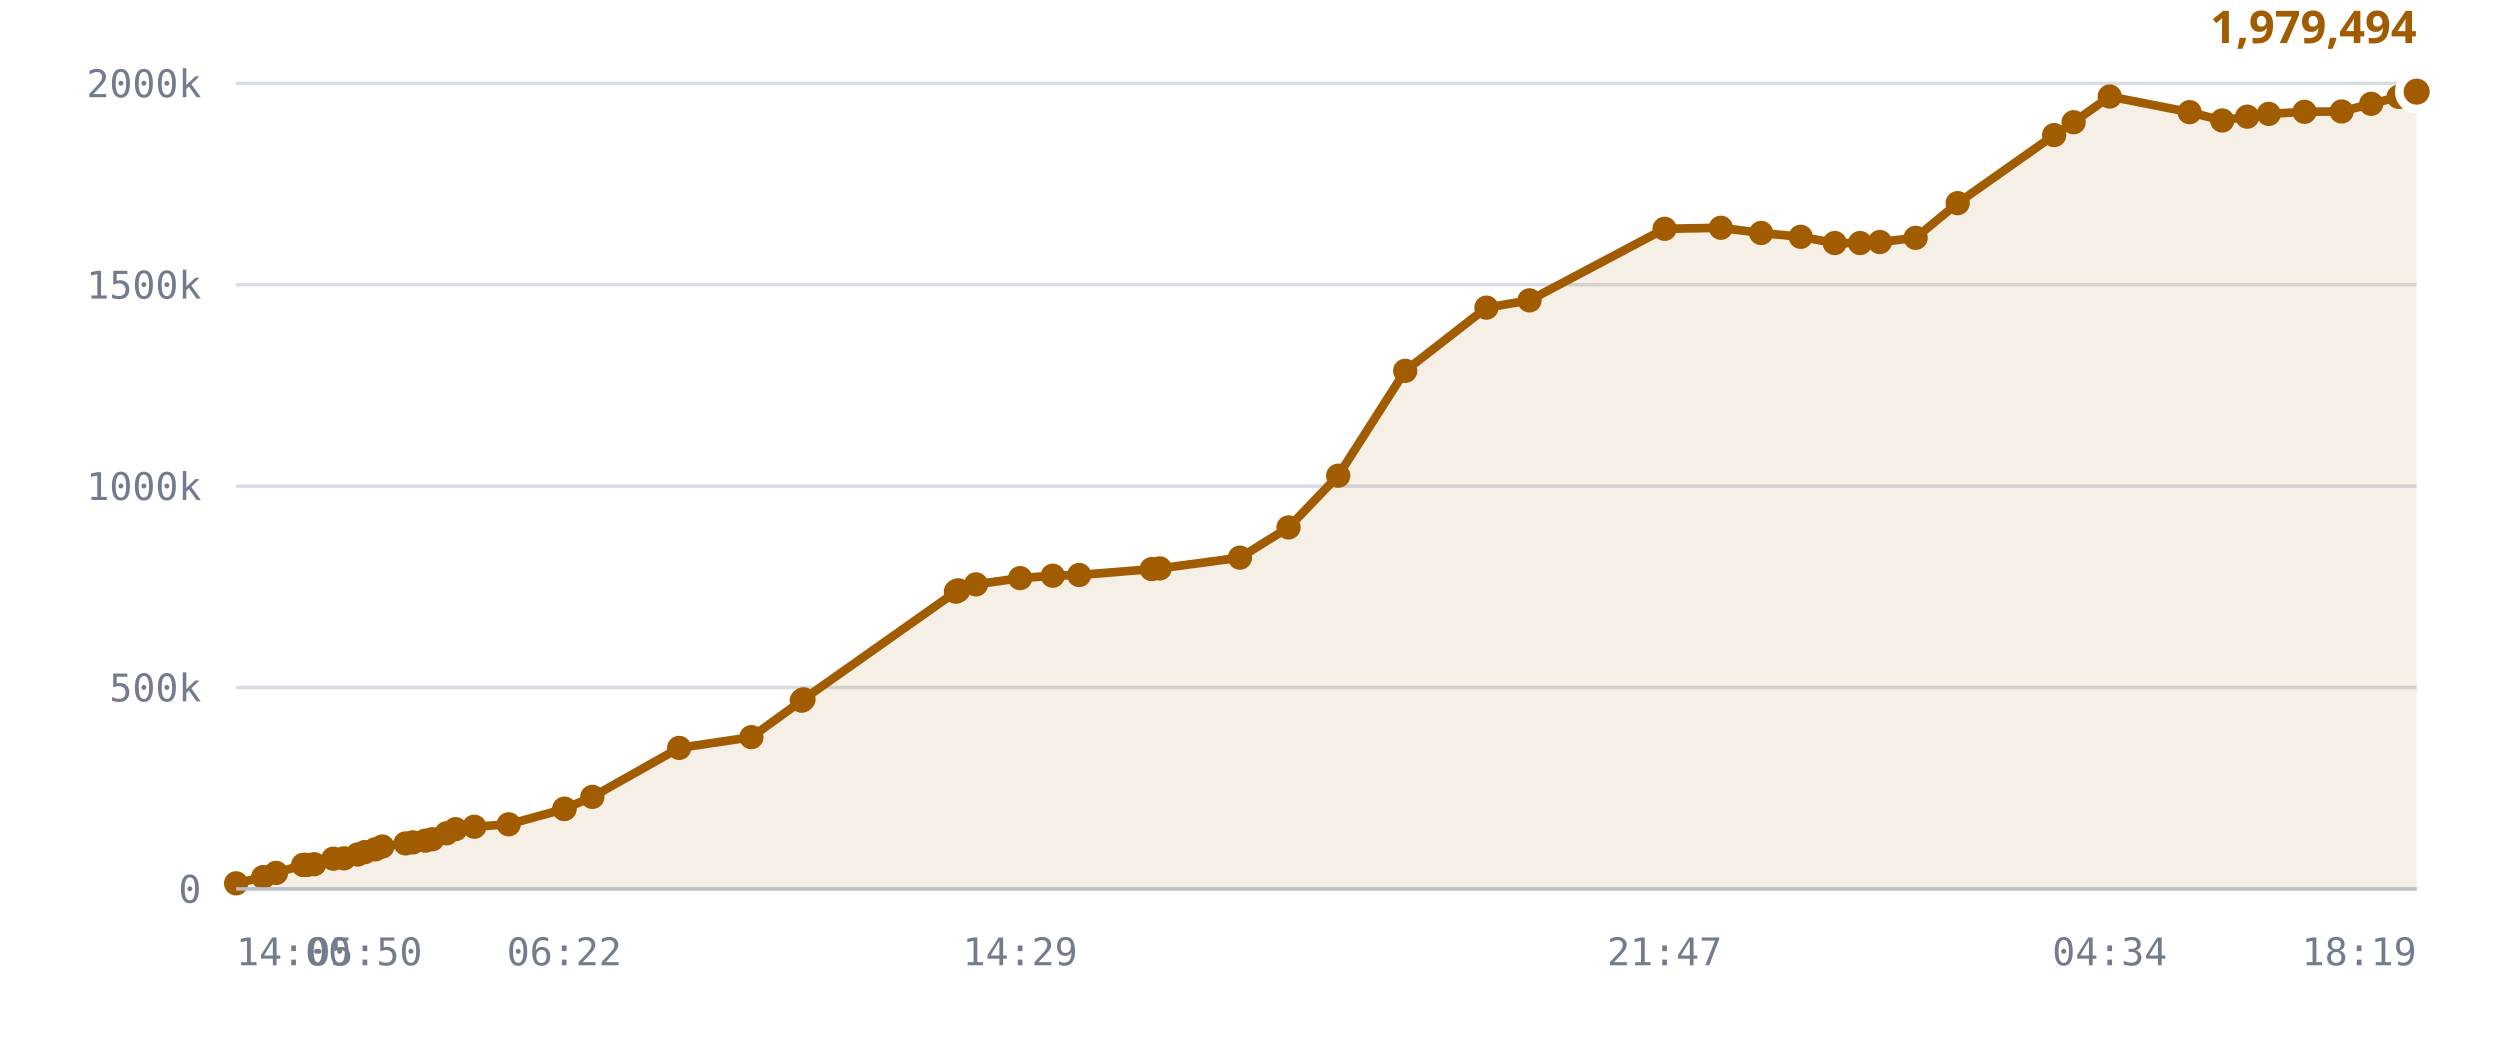
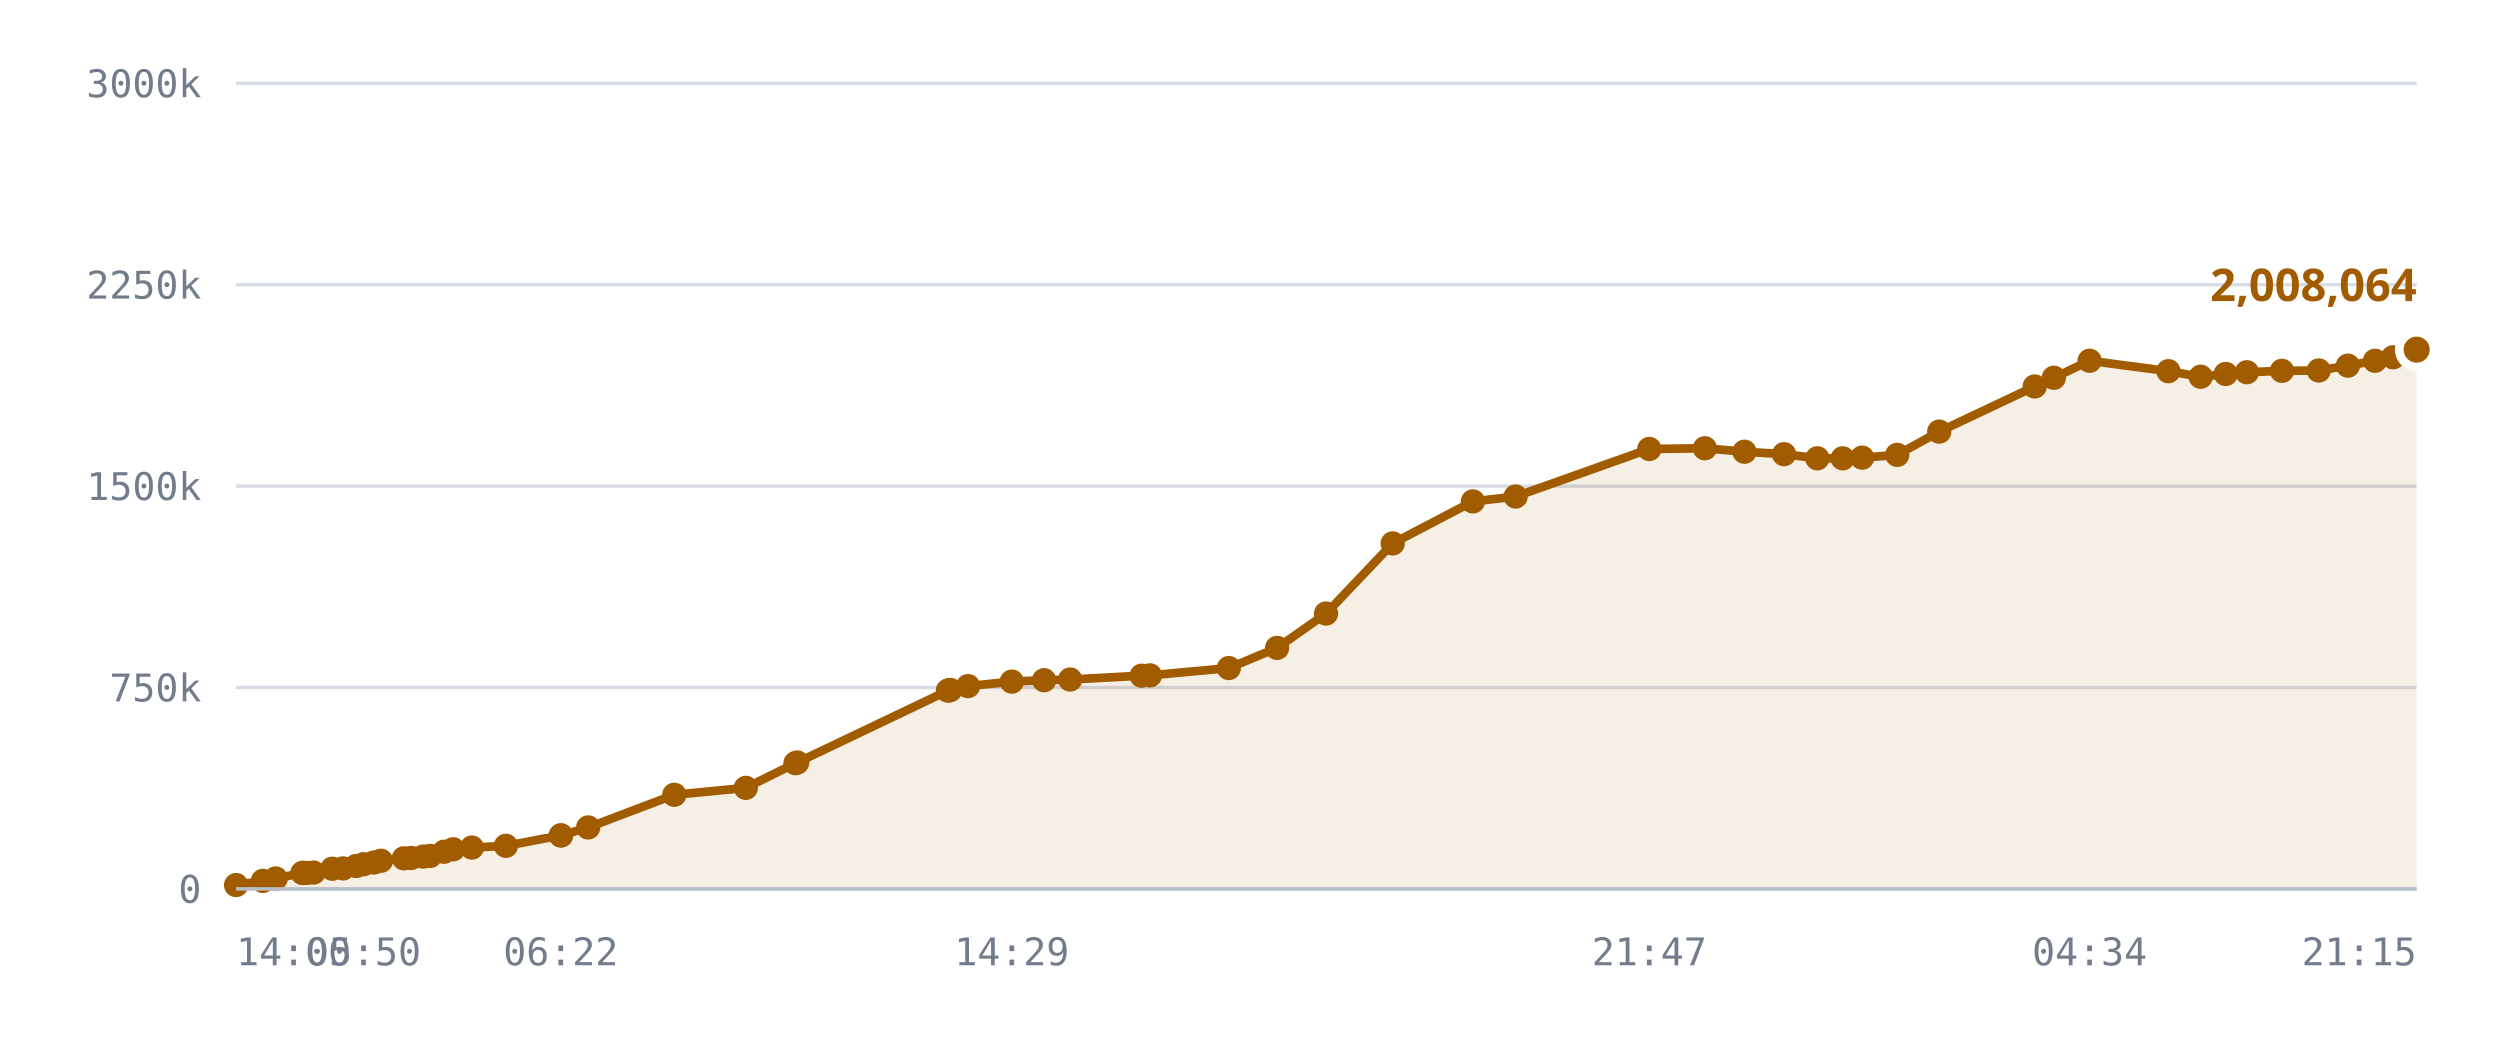
<svg xmlns="http://www.w3.org/2000/svg" viewBox="0 0 720 300" role="img" aria-label="Published DID profiles, sharded namespace">
  <style>
    .grid      { stroke: var(--chart-grid, #d8dce4); stroke-width: 1; }
    .cap       { stroke: var(--chart-cap, #9a2b22); stroke-width: 1.5; stroke-dasharray: 5 4; }
    .cap-label { fill: var(--chart-cap, #9a2b22); font: 600 11px Archivo, system-ui, sans-serif; letter-spacing: .04em; }
    .tick      { fill: var(--chart-muted, #737c8c); font: 500 11px "IBM Plex Mono", ui-monospace, monospace; }
    .tick-y    { text-anchor: end; }
    .tick-x    { text-anchor: middle; }
    .series    { fill: none; stroke: var(--chart-line, #a25c00); stroke-width: 2.5; stroke-linejoin: round; stroke-linecap: round; }
    .fill      { fill: var(--chart-fill, rgba(162,92,0,.10)); stroke: none; }
    .dot       { fill: var(--chart-line, #a25c00); }
    .dot-last  { stroke: var(--chart-bg, #fff); stroke-width: 2.5; }
    .end-label { fill: var(--chart-line, #a25c00); font: 700 13px Archivo, system-ui, sans-serif; }
    .axis      { stroke: var(--chart-axis, #b9bfca); stroke-width: 1; }
  </style>
  <line x1="68" y1="256.0" x2="696" y2="256.0" class="grid" />
  <text x="58" y="260.0" class="tick tick-y">0</text>
  <line x1="68" y1="198.0" x2="696" y2="198.0" class="grid" />
-   <text x="58" y="202.0" class="tick tick-y">500k</text>
+   <text x="58" y="202.0" class="tick tick-y">750k</text>
  <line x1="68" y1="140.0" x2="696" y2="140.0" class="grid" />
-   <text x="58" y="144.0" class="tick tick-y">1000k</text>
+   <text x="58" y="144.0" class="tick tick-y">1500k</text>
  <line x1="68" y1="82.0" x2="696" y2="82.0" class="grid" />
-   <text x="58" y="86.0" class="tick tick-y">1500k</text>
+   <text x="58" y="86.0" class="tick tick-y">2250k</text>
  <line x1="68" y1="24.0" x2="696" y2="24.0" class="grid" />
-   <text x="58" y="28.0" class="tick tick-y">2000k</text>
-   <path d="M68.0,254.4 L75.8,252.6 L79.5,251.4 L87.3,249.1 L87.7,249.1 L87.8,249.1 L88.5,249.1 L90.5,248.9 L96.0,247.3 L99.1,247.2 L103.0,246.1 L105.1,245.4 L108.1,244.6 L110.1,243.8 L116.8,242.9 L118.9,242.6 L122.5,242.1 L124.5,241.7 L128.6,240.0 L131.2,238.8 L136.6,238.1 L146.5,237.4 L162.5,233.0 L162.6,232.9 L170.6,229.5 L195.6,215.4 L216.4,212.3 L230.9,201.8 L231.4,201.4 L275.3,170.4 L275.6,170.2 L276.0,170.0 L281.1,168.3 L293.8,166.5 L303.2,165.8 L310.8,165.6 L331.7,163.9 L334.0,163.7 L357.1,160.6 L371.1,151.9 L385.4,137.0 L404.7,106.8 L428.1,88.6 L440.5,86.5 L479.4,65.9 L495.6,65.6 L507.2,67.1 L518.6,68.2 L528.4,70.0 L535.7,70.0 L541.4,69.7 L551.7,68.5 L563.8,58.5 L591.6,38.9 L597.2,35.2 L607.6,27.8 L630.6,32.3 L640.0,34.7 L647.2,33.6 L653.4,32.8 L663.7,32.2 L674.4,32.1 L682.9,29.9 L690.8,27.9 L696.0,26.4 L696.0,256.0 L68.0,256.0 Z" class="fill" />
-   <path d="M68.0,254.4 L75.8,252.6 L79.5,251.4 L87.3,249.1 L87.7,249.1 L87.8,249.1 L88.5,249.1 L90.5,248.9 L96.0,247.3 L99.1,247.2 L103.0,246.1 L105.1,245.4 L108.1,244.6 L110.1,243.8 L116.8,242.9 L118.9,242.6 L122.5,242.1 L124.5,241.7 L128.6,240.0 L131.2,238.8 L136.6,238.1 L146.5,237.4 L162.5,233.0 L162.6,232.9 L170.6,229.5 L195.6,215.4 L216.4,212.3 L230.9,201.8 L231.4,201.4 L275.3,170.4 L275.6,170.2 L276.0,170.0 L281.1,168.3 L293.8,166.5 L303.2,165.8 L310.8,165.6 L331.7,163.9 L334.0,163.7 L357.1,160.6 L371.1,151.9 L385.4,137.0 L404.7,106.8 L428.1,88.6 L440.5,86.5 L479.4,65.9 L495.6,65.6 L507.2,67.1 L518.6,68.2 L528.4,70.0 L535.7,70.0 L541.4,69.7 L551.7,68.5 L563.8,58.5 L591.6,38.9 L597.2,35.2 L607.6,27.8 L630.6,32.3 L640.0,34.7 L647.2,33.6 L653.4,32.8 L663.7,32.2 L674.4,32.1 L682.9,29.9 L690.8,27.9 L696.0,26.4" class="series" />
-   <circle cx="68.0" cy="254.4" r="3.5" class="dot" />
-   <circle cx="75.8" cy="252.6" r="3.5" class="dot" />
-   <circle cx="79.5" cy="251.4" r="3.5" class="dot" />
-   <circle cx="87.3" cy="249.1" r="3.5" class="dot" />
-   <circle cx="87.7" cy="249.1" r="3.5" class="dot" />
-   <circle cx="87.8" cy="249.1" r="3.5" class="dot" />
-   <circle cx="88.5" cy="249.1" r="3.5" class="dot" />
-   <circle cx="90.5" cy="248.9" r="3.5" class="dot" />
-   <circle cx="96.0" cy="247.3" r="3.5" class="dot" />
-   <circle cx="99.1" cy="247.2" r="3.5" class="dot" />
-   <circle cx="103.0" cy="246.1" r="3.5" class="dot" />
-   <circle cx="105.1" cy="245.4" r="3.5" class="dot" />
-   <circle cx="108.1" cy="244.6" r="3.5" class="dot" />
-   <circle cx="110.1" cy="243.8" r="3.5" class="dot" />
-   <circle cx="116.8" cy="242.9" r="3.5" class="dot" />
-   <circle cx="118.9" cy="242.6" r="3.5" class="dot" />
-   <circle cx="122.5" cy="242.1" r="3.5" class="dot" />
-   <circle cx="124.5" cy="241.7" r="3.5" class="dot" />
-   <circle cx="128.6" cy="240.0" r="3.5" class="dot" />
-   <circle cx="131.2" cy="238.8" r="3.5" class="dot" />
-   <circle cx="136.6" cy="238.1" r="3.5" class="dot" />
-   <circle cx="146.5" cy="237.4" r="3.5" class="dot" />
-   <circle cx="162.5" cy="233.0" r="3.5" class="dot" />
-   <circle cx="162.6" cy="232.9" r="3.5" class="dot" />
-   <circle cx="170.6" cy="229.5" r="3.5" class="dot" />
-   <circle cx="195.6" cy="215.4" r="3.5" class="dot" />
-   <circle cx="216.4" cy="212.3" r="3.5" class="dot" />
-   <circle cx="230.9" cy="201.8" r="3.5" class="dot" />
-   <circle cx="231.4" cy="201.4" r="3.5" class="dot" />
-   <circle cx="275.3" cy="170.4" r="3.5" class="dot" />
-   <circle cx="275.6" cy="170.2" r="3.5" class="dot" />
-   <circle cx="276.0" cy="170.0" r="3.5" class="dot" />
-   <circle cx="281.1" cy="168.3" r="3.5" class="dot" />
-   <circle cx="293.8" cy="166.5" r="3.5" class="dot" />
-   <circle cx="303.2" cy="165.8" r="3.5" class="dot" />
-   <circle cx="310.8" cy="165.6" r="3.5" class="dot" />
-   <circle cx="331.7" cy="163.9" r="3.5" class="dot" />
-   <circle cx="334.0" cy="163.7" r="3.5" class="dot" />
-   <circle cx="357.1" cy="160.6" r="3.5" class="dot" />
-   <circle cx="371.1" cy="151.9" r="3.5" class="dot" />
-   <circle cx="385.4" cy="137.0" r="3.5" class="dot" />
-   <circle cx="404.7" cy="106.8" r="3.5" class="dot" />
-   <circle cx="428.1" cy="88.6" r="3.5" class="dot" />
-   <circle cx="440.5" cy="86.5" r="3.5" class="dot" />
-   <circle cx="479.4" cy="65.9" r="3.5" class="dot" />
-   <circle cx="495.6" cy="65.6" r="3.5" class="dot" />
-   <circle cx="507.2" cy="67.1" r="3.5" class="dot" />
-   <circle cx="518.6" cy="68.2" r="3.5" class="dot" />
-   <circle cx="528.4" cy="70.0" r="3.5" class="dot" />
-   <circle cx="535.7" cy="70.0" r="3.5" class="dot" />
-   <circle cx="541.4" cy="69.7" r="3.5" class="dot" />
-   <circle cx="551.7" cy="68.5" r="3.5" class="dot" />
-   <circle cx="563.8" cy="58.5" r="3.5" class="dot" />
-   <circle cx="591.6" cy="38.9" r="3.5" class="dot" />
-   <circle cx="597.2" cy="35.2" r="3.5" class="dot" />
-   <circle cx="607.6" cy="27.8" r="3.5" class="dot" />
-   <circle cx="630.6" cy="32.3" r="3.5" class="dot" />
-   <circle cx="640.0" cy="34.7" r="3.5" class="dot" />
-   <circle cx="647.2" cy="33.6" r="3.5" class="dot" />
-   <circle cx="653.4" cy="32.8" r="3.5" class="dot" />
-   <circle cx="663.7" cy="32.2" r="3.5" class="dot" />
-   <circle cx="674.4" cy="32.1" r="3.5" class="dot" />
-   <circle cx="682.9" cy="29.9" r="3.5" class="dot" />
-   <circle cx="690.8" cy="27.9" r="3.5" class="dot" />
-   <circle cx="696.0" cy="26.4" r="5" class="dot dot-last" />
-   <text x="696.0" y="12.4" class="end-label" text-anchor="end">1,979,494</text>
+   <text x="58" y="28.0" class="tick tick-y">3000k</text>
+   <path d="M68.0,254.9 L75.7,253.7 L79.4,253.0 L87.1,251.4 L87.4,251.4 L87.6,251.4 L88.3,251.4 L90.3,251.3 L95.7,250.2 L98.8,250.1 L102.6,249.4 L104.7,248.9 L107.7,248.4 L109.7,247.9 L116.3,247.2 L118.4,247.1 L121.9,246.7 L123.9,246.5 L127.9,245.3 L130.5,244.6 L135.9,244.1 L145.7,243.6 L161.5,240.6 L161.6,240.6 L169.4,238.3 L194.2,228.9 L214.8,226.9 L229.1,219.8 L229.6,219.6 L273.0,198.9 L273.4,198.8 L273.7,198.7 L278.8,197.6 L291.4,196.3 L300.7,195.9 L308.2,195.7 L328.8,194.6 L331.2,194.5 L353.9,192.4 L367.8,186.6 L381.9,176.7 L401.1,156.5 L424.2,144.4 L436.5,143.0 L475.0,129.3 L491.0,129.1 L502.4,130.1 L513.8,130.8 L523.4,132.0 L530.7,132.0 L536.3,131.8 L546.4,131.0 L558.5,124.3 L586.0,111.3 L591.5,108.8 L601.8,103.9 L624.5,106.9 L633.8,108.5 L641.0,107.7 L647.1,107.2 L657.2,106.8 L667.8,106.7 L676.2,105.3 L684.0,103.9 L689.2,102.9 L696.0,100.7 L696.0,256.0 L68.0,256.0 Z" class="fill" />
+   <path d="M68.0,254.9 L75.7,253.7 L79.4,253.0 L87.1,251.4 L87.4,251.4 L87.6,251.4 L88.3,251.4 L90.3,251.3 L95.7,250.2 L98.8,250.1 L102.6,249.4 L104.7,248.9 L107.7,248.4 L109.7,247.9 L116.3,247.2 L118.4,247.1 L121.9,246.7 L123.9,246.5 L127.9,245.3 L130.5,244.6 L135.9,244.1 L145.7,243.6 L161.5,240.6 L161.6,240.6 L169.4,238.3 L194.2,228.9 L214.8,226.9 L229.1,219.8 L229.6,219.6 L273.0,198.9 L273.4,198.8 L273.7,198.7 L278.8,197.6 L291.4,196.3 L300.7,195.9 L308.2,195.7 L328.8,194.6 L331.2,194.5 L353.9,192.4 L367.8,186.6 L381.9,176.7 L401.1,156.5 L424.2,144.4 L436.5,143.0 L475.0,129.3 L491.0,129.1 L502.4,130.1 L513.8,130.8 L523.4,132.0 L530.7,132.0 L536.3,131.8 L546.4,131.0 L558.5,124.3 L586.0,111.3 L591.5,108.8 L601.8,103.9 L624.5,106.9 L633.8,108.5 L641.0,107.7 L647.1,107.2 L657.2,106.8 L667.8,106.7 L676.2,105.3 L684.0,103.9 L689.2,102.9 L696.0,100.7" class="series" />
+   <circle cx="68.0" cy="254.9" r="3.5" class="dot" />
+   <circle cx="75.7" cy="253.7" r="3.5" class="dot" />
+   <circle cx="79.4" cy="253.0" r="3.5" class="dot" />
+   <circle cx="87.1" cy="251.4" r="3.5" class="dot" />
+   <circle cx="87.4" cy="251.4" r="3.5" class="dot" />
+   <circle cx="87.6" cy="251.4" r="3.5" class="dot" />
+   <circle cx="88.3" cy="251.4" r="3.5" class="dot" />
+   <circle cx="90.3" cy="251.3" r="3.5" class="dot" />
+   <circle cx="95.7" cy="250.2" r="3.5" class="dot" />
+   <circle cx="98.8" cy="250.1" r="3.5" class="dot" />
+   <circle cx="102.6" cy="249.4" r="3.5" class="dot" />
+   <circle cx="104.7" cy="248.9" r="3.5" class="dot" />
+   <circle cx="107.7" cy="248.4" r="3.5" class="dot" />
+   <circle cx="109.7" cy="247.9" r="3.5" class="dot" />
+   <circle cx="116.3" cy="247.2" r="3.5" class="dot" />
+   <circle cx="118.4" cy="247.1" r="3.5" class="dot" />
+   <circle cx="121.9" cy="246.7" r="3.5" class="dot" />
+   <circle cx="123.9" cy="246.5" r="3.5" class="dot" />
+   <circle cx="127.9" cy="245.3" r="3.5" class="dot" />
+   <circle cx="130.5" cy="244.6" r="3.5" class="dot" />
+   <circle cx="135.9" cy="244.1" r="3.5" class="dot" />
+   <circle cx="145.7" cy="243.6" r="3.5" class="dot" />
+   <circle cx="161.5" cy="240.6" r="3.5" class="dot" />
+   <circle cx="161.6" cy="240.6" r="3.5" class="dot" />
+   <circle cx="169.4" cy="238.3" r="3.5" class="dot" />
+   <circle cx="194.2" cy="228.9" r="3.5" class="dot" />
+   <circle cx="214.8" cy="226.9" r="3.5" class="dot" />
+   <circle cx="229.1" cy="219.8" r="3.5" class="dot" />
+   <circle cx="229.6" cy="219.6" r="3.5" class="dot" />
+   <circle cx="273.0" cy="198.9" r="3.5" class="dot" />
+   <circle cx="273.4" cy="198.8" r="3.5" class="dot" />
+   <circle cx="273.7" cy="198.7" r="3.5" class="dot" />
+   <circle cx="278.8" cy="197.6" r="3.5" class="dot" />
+   <circle cx="291.4" cy="196.3" r="3.5" class="dot" />
+   <circle cx="300.7" cy="195.9" r="3.5" class="dot" />
+   <circle cx="308.2" cy="195.7" r="3.5" class="dot" />
+   <circle cx="328.8" cy="194.6" r="3.5" class="dot" />
+   <circle cx="331.2" cy="194.5" r="3.5" class="dot" />
+   <circle cx="353.9" cy="192.4" r="3.5" class="dot" />
+   <circle cx="367.8" cy="186.6" r="3.5" class="dot" />
+   <circle cx="381.9" cy="176.7" r="3.5" class="dot" />
+   <circle cx="401.1" cy="156.5" r="3.5" class="dot" />
+   <circle cx="424.2" cy="144.4" r="3.5" class="dot" />
+   <circle cx="436.5" cy="143.0" r="3.5" class="dot" />
+   <circle cx="475.0" cy="129.3" r="3.5" class="dot" />
+   <circle cx="491.0" cy="129.1" r="3.5" class="dot" />
+   <circle cx="502.4" cy="130.1" r="3.5" class="dot" />
+   <circle cx="513.8" cy="130.8" r="3.5" class="dot" />
+   <circle cx="523.4" cy="132.0" r="3.5" class="dot" />
+   <circle cx="530.7" cy="132.0" r="3.5" class="dot" />
+   <circle cx="536.3" cy="131.8" r="3.5" class="dot" />
+   <circle cx="546.4" cy="131.0" r="3.5" class="dot" />
+   <circle cx="558.5" cy="124.3" r="3.5" class="dot" />
+   <circle cx="586.0" cy="111.3" r="3.5" class="dot" />
+   <circle cx="591.5" cy="108.8" r="3.5" class="dot" />
+   <circle cx="601.8" cy="103.9" r="3.5" class="dot" />
+   <circle cx="624.5" cy="106.9" r="3.5" class="dot" />
+   <circle cx="633.8" cy="108.5" r="3.5" class="dot" />
+   <circle cx="641.0" cy="107.7" r="3.5" class="dot" />
+   <circle cx="647.1" cy="107.2" r="3.5" class="dot" />
+   <circle cx="657.2" cy="106.8" r="3.5" class="dot" />
+   <circle cx="667.8" cy="106.7" r="3.5" class="dot" />
+   <circle cx="676.2" cy="105.3" r="3.5" class="dot" />
+   <circle cx="684.0" cy="103.9" r="3.5" class="dot" />
+   <circle cx="689.2" cy="102.9" r="3.5" class="dot" />
+   <circle cx="696.0" cy="100.7" r="5" class="dot dot-last" />
+   <text x="696.0" y="86.7" class="end-label" text-anchor="end">2,008,064</text>
  <line x1="68" y1="256" x2="696" y2="256" class="axis" />
  <text x="68.0" y="278" class="tick" text-anchor="start">14:00</text>
-   <text x="105.1" y="278" class="tick" text-anchor="middle">05:50</text>
-   <text x="162.5" y="278" class="tick" text-anchor="middle">06:22</text>
-   <text x="293.8" y="278" class="tick" text-anchor="middle">14:29</text>
-   <text x="479.4" y="278" class="tick" text-anchor="middle">21:47</text>
-   <text x="607.6" y="278" class="tick" text-anchor="middle">04:34</text>
-   <text x="696.0" y="278" class="tick" text-anchor="end">18:19</text>
+   <text x="104.7" y="278" class="tick" text-anchor="middle">05:50</text>
+   <text x="161.5" y="278" class="tick" text-anchor="middle">06:22</text>
+   <text x="291.4" y="278" class="tick" text-anchor="middle">14:29</text>
+   <text x="475.0" y="278" class="tick" text-anchor="middle">21:47</text>
+   <text x="601.8" y="278" class="tick" text-anchor="middle">04:34</text>
+   <text x="696.0" y="278" class="tick" text-anchor="end">21:15</text>
</svg>
